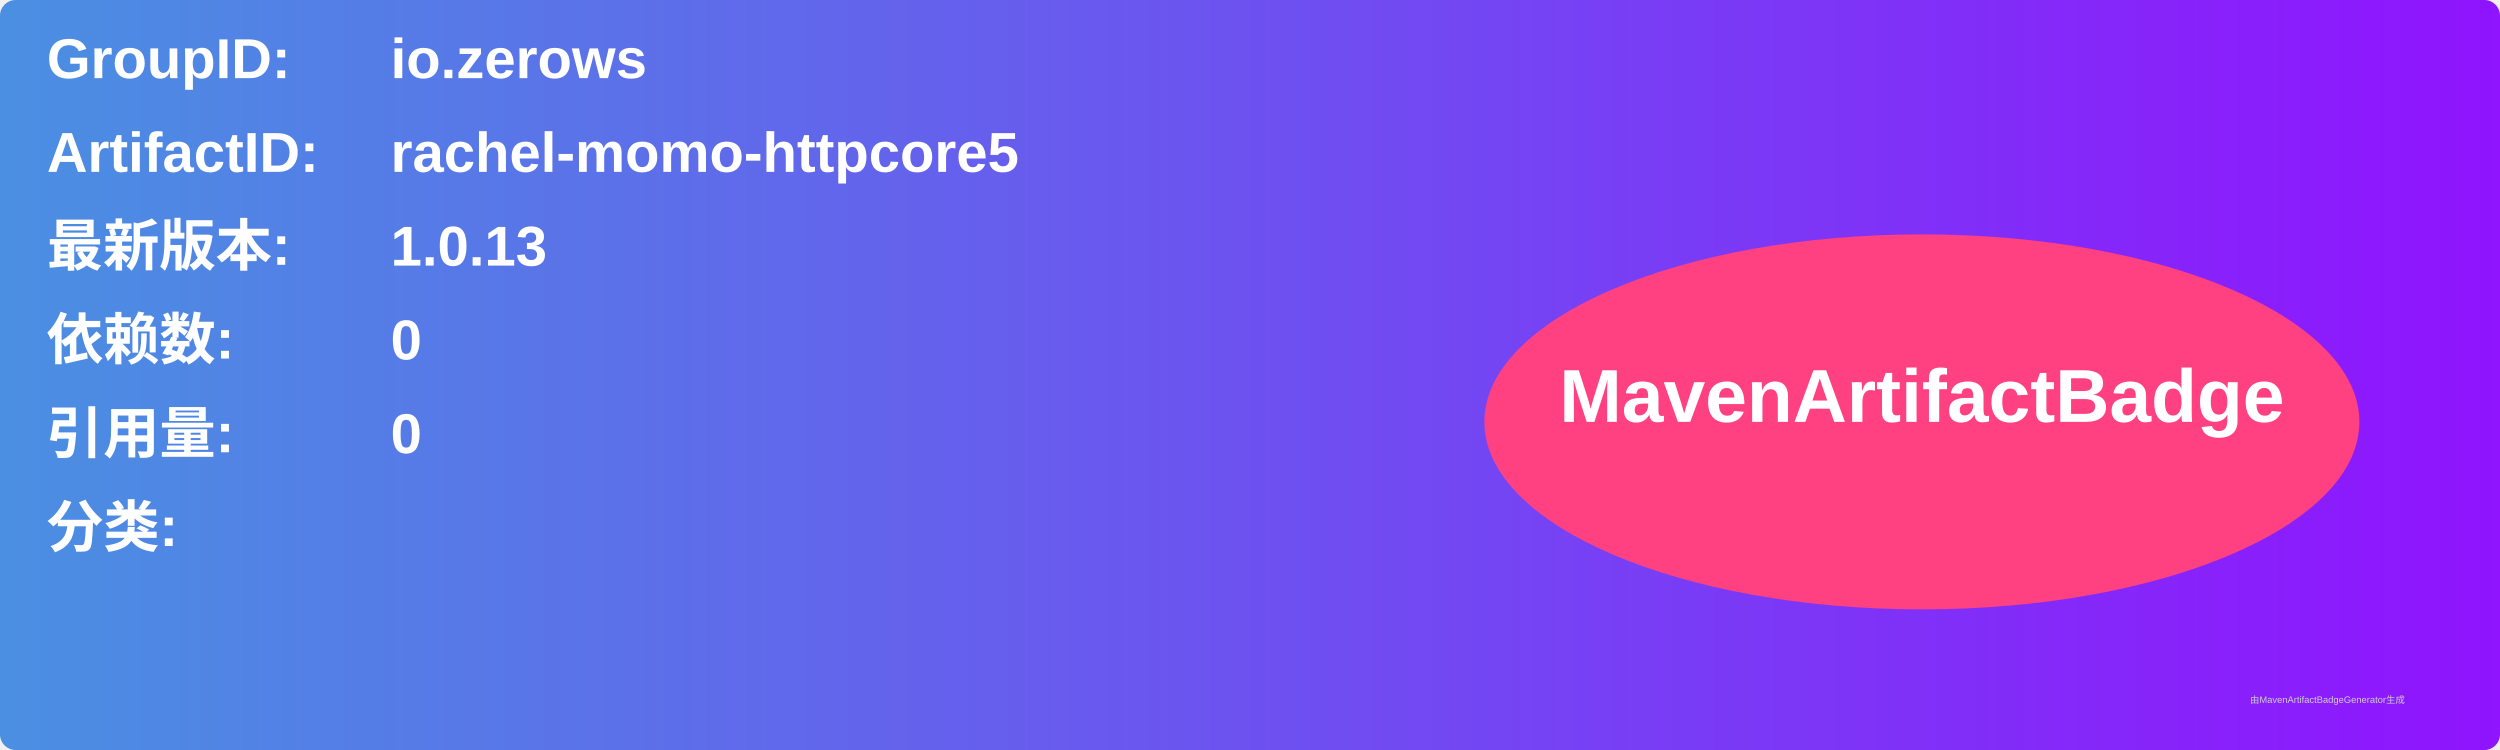
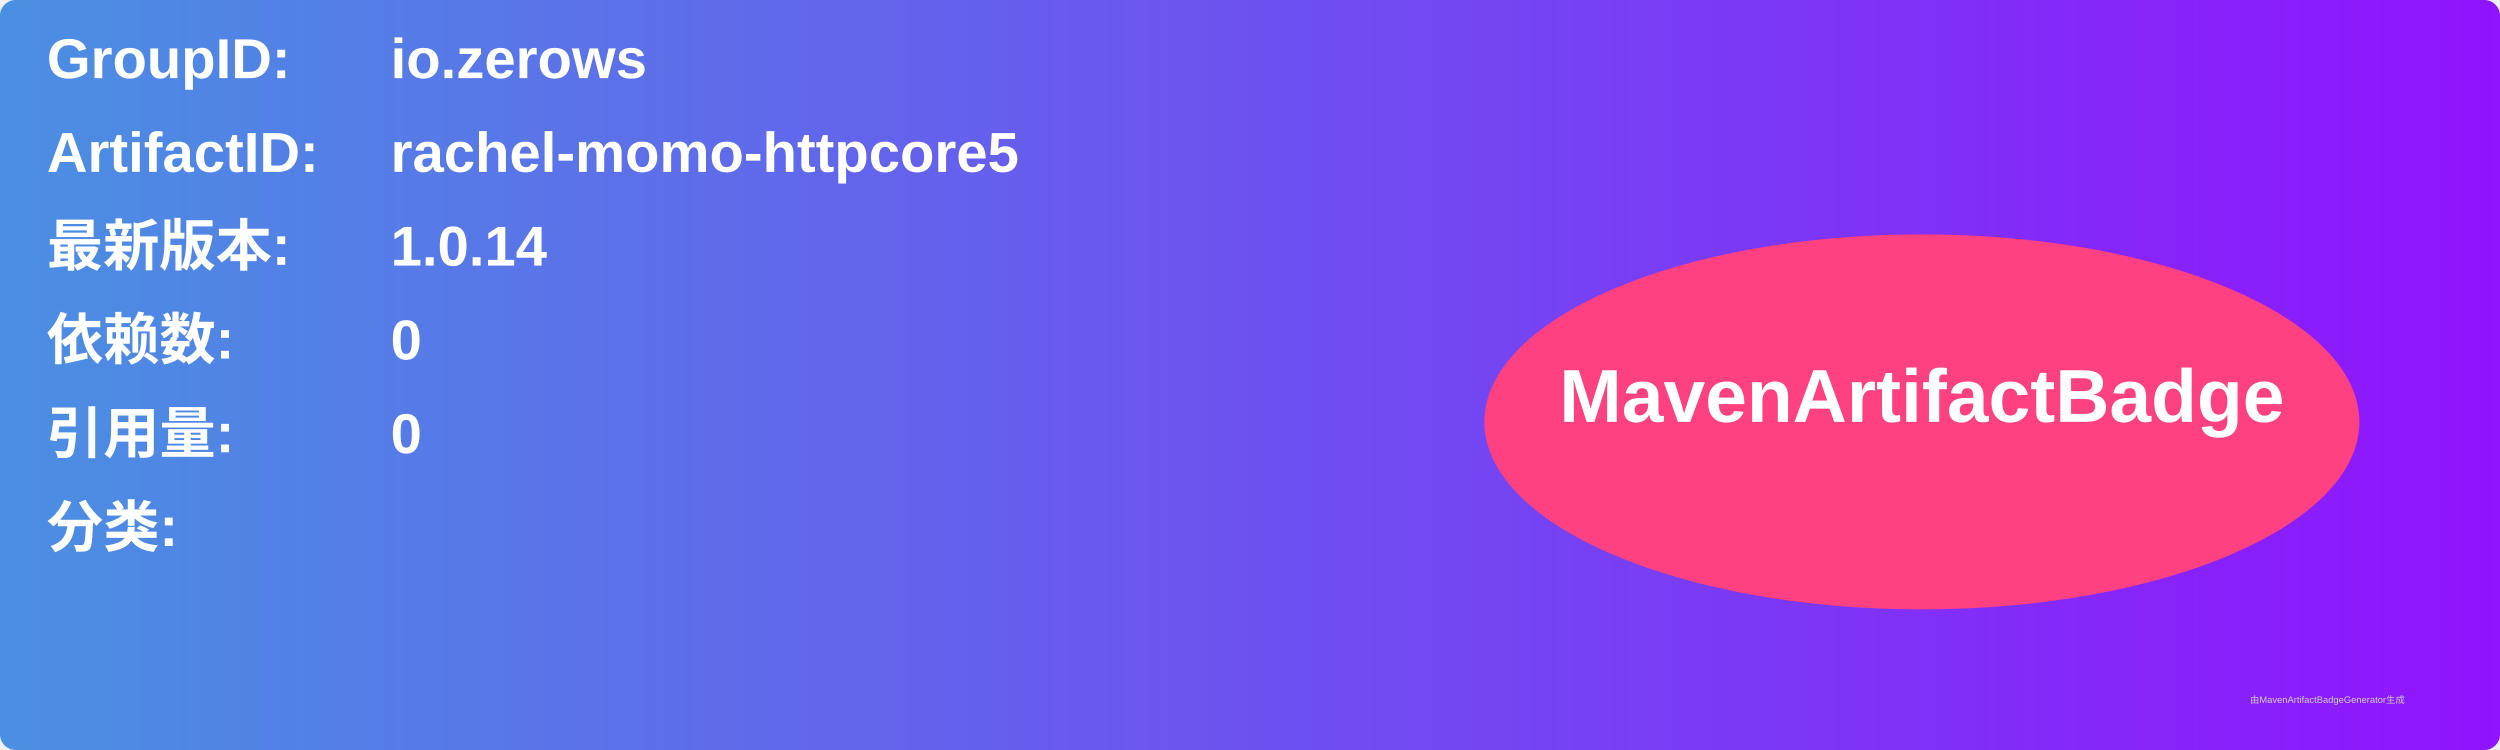
<svg xmlns="http://www.w3.org/2000/svg" width="800" height="240" viewBox="0 0 800 240">
  <linearGradient id="grad" x1="0%" y1="0%" x2="100%" y2="0%">
    <stop offset="0%" stop-color="#4a90e2" />
    <stop offset="100%" stop-color="#9013fe" />
  </linearGradient>
  <rect width="100%" height="100%" rx="5" ry="5" fill="url(#grad)" />
  <g transform="translate(15, 15)">
    <text x="0" y="10" font-family="Arial" font-size="18" fill="white" font-weight="bold" width="260">GroupID:</text>
    <text x="110" y="10" font-family="Arial" font-size="18" fill="white" font-weight="bold" width="460">io.zerows</text>
    <text x="0" y="40" font-family="Arial" font-size="18" fill="white" font-weight="bold" width="260">ArtifactID:</text>
    <text x="110" y="40" font-family="Arial" font-size="18" fill="white" font-weight="bold" width="460">rachel-momo-httpcore5</text>
    <text x="0" y="70" font-family="Arial" font-size="18" fill="white" font-weight="bold">最新版本:</text>
    <text x="110" y="70" font-family="Arial" font-size="18" fill="white" font-weight="bold">
-       <tspan font-weight="bold">1.0.13</tspan>
+       <tspan font-weight="bold">1.0.14</tspan>
    </text>
    <text x="0" y="100" font-family="Arial" font-size="18" fill="white" font-weight="bold">依赖数: </text>
    <text x="110" y="100" font-family="Arial" font-size="18" fill="white">
      <tspan font-weight="bold">0</tspan>
    </text>
    <text x="0" y="130" font-family="Arial" font-size="18" fill="white" font-weight="bold">引用量: </text>
    <text x="110" y="130" font-family="Arial" font-size="18" fill="white">
      <tspan font-weight="bold">0</tspan>
    </text>
    <text x="0" y="160" font-family="Arial" font-size="18" fill="white" font-weight="bold">分类:</text>
    <text x="10" y="190" font-family="Arial" font-size="10" fill="white">
      <tspan font-weight="bold" />
    </text>
    <ellipse cx="600" cy="120" rx="140" ry="60" fill="#ff4081" />
    <text x="600" y="120" text-anchor="middle" font-family="Arial" font-size="24" fill="white" font-weight="bold">MavenArtifactBadge</text>
  </g>
  <text x="720" y="225" font-family="Arial" font-size="3" fill="#d0d0d0">由MavenArtifactBadgeGenerator生成</text>
</svg>
